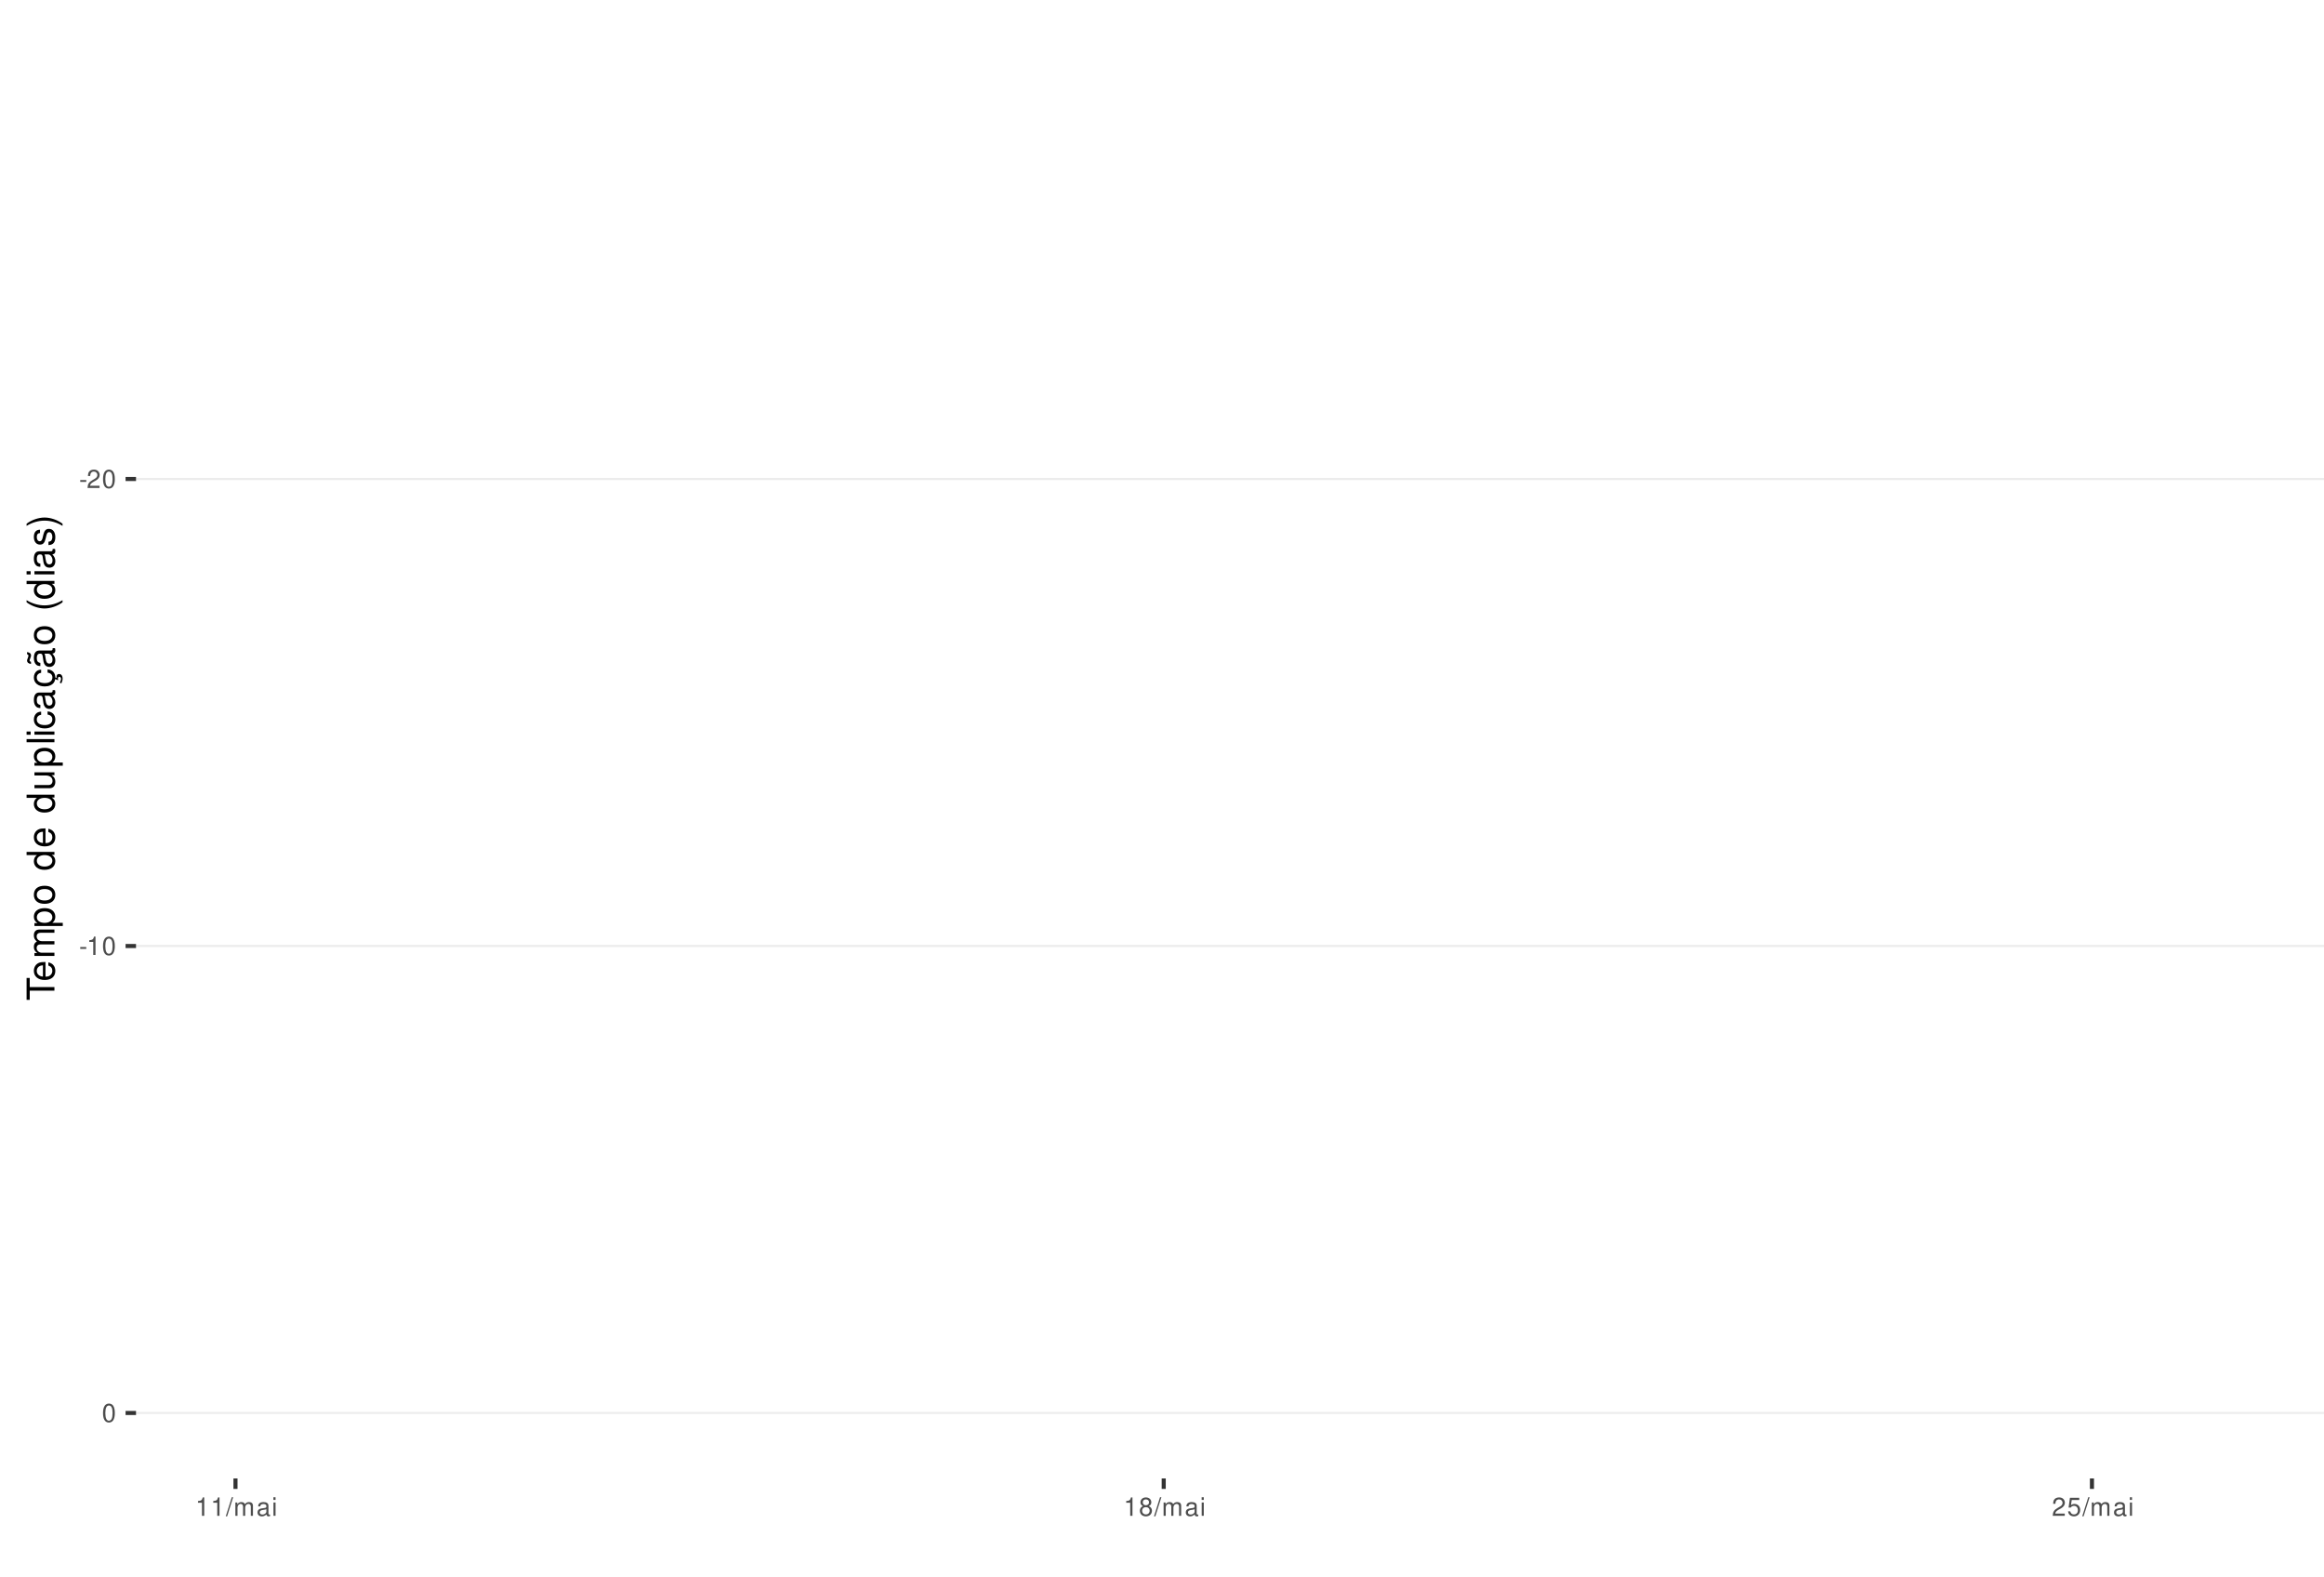
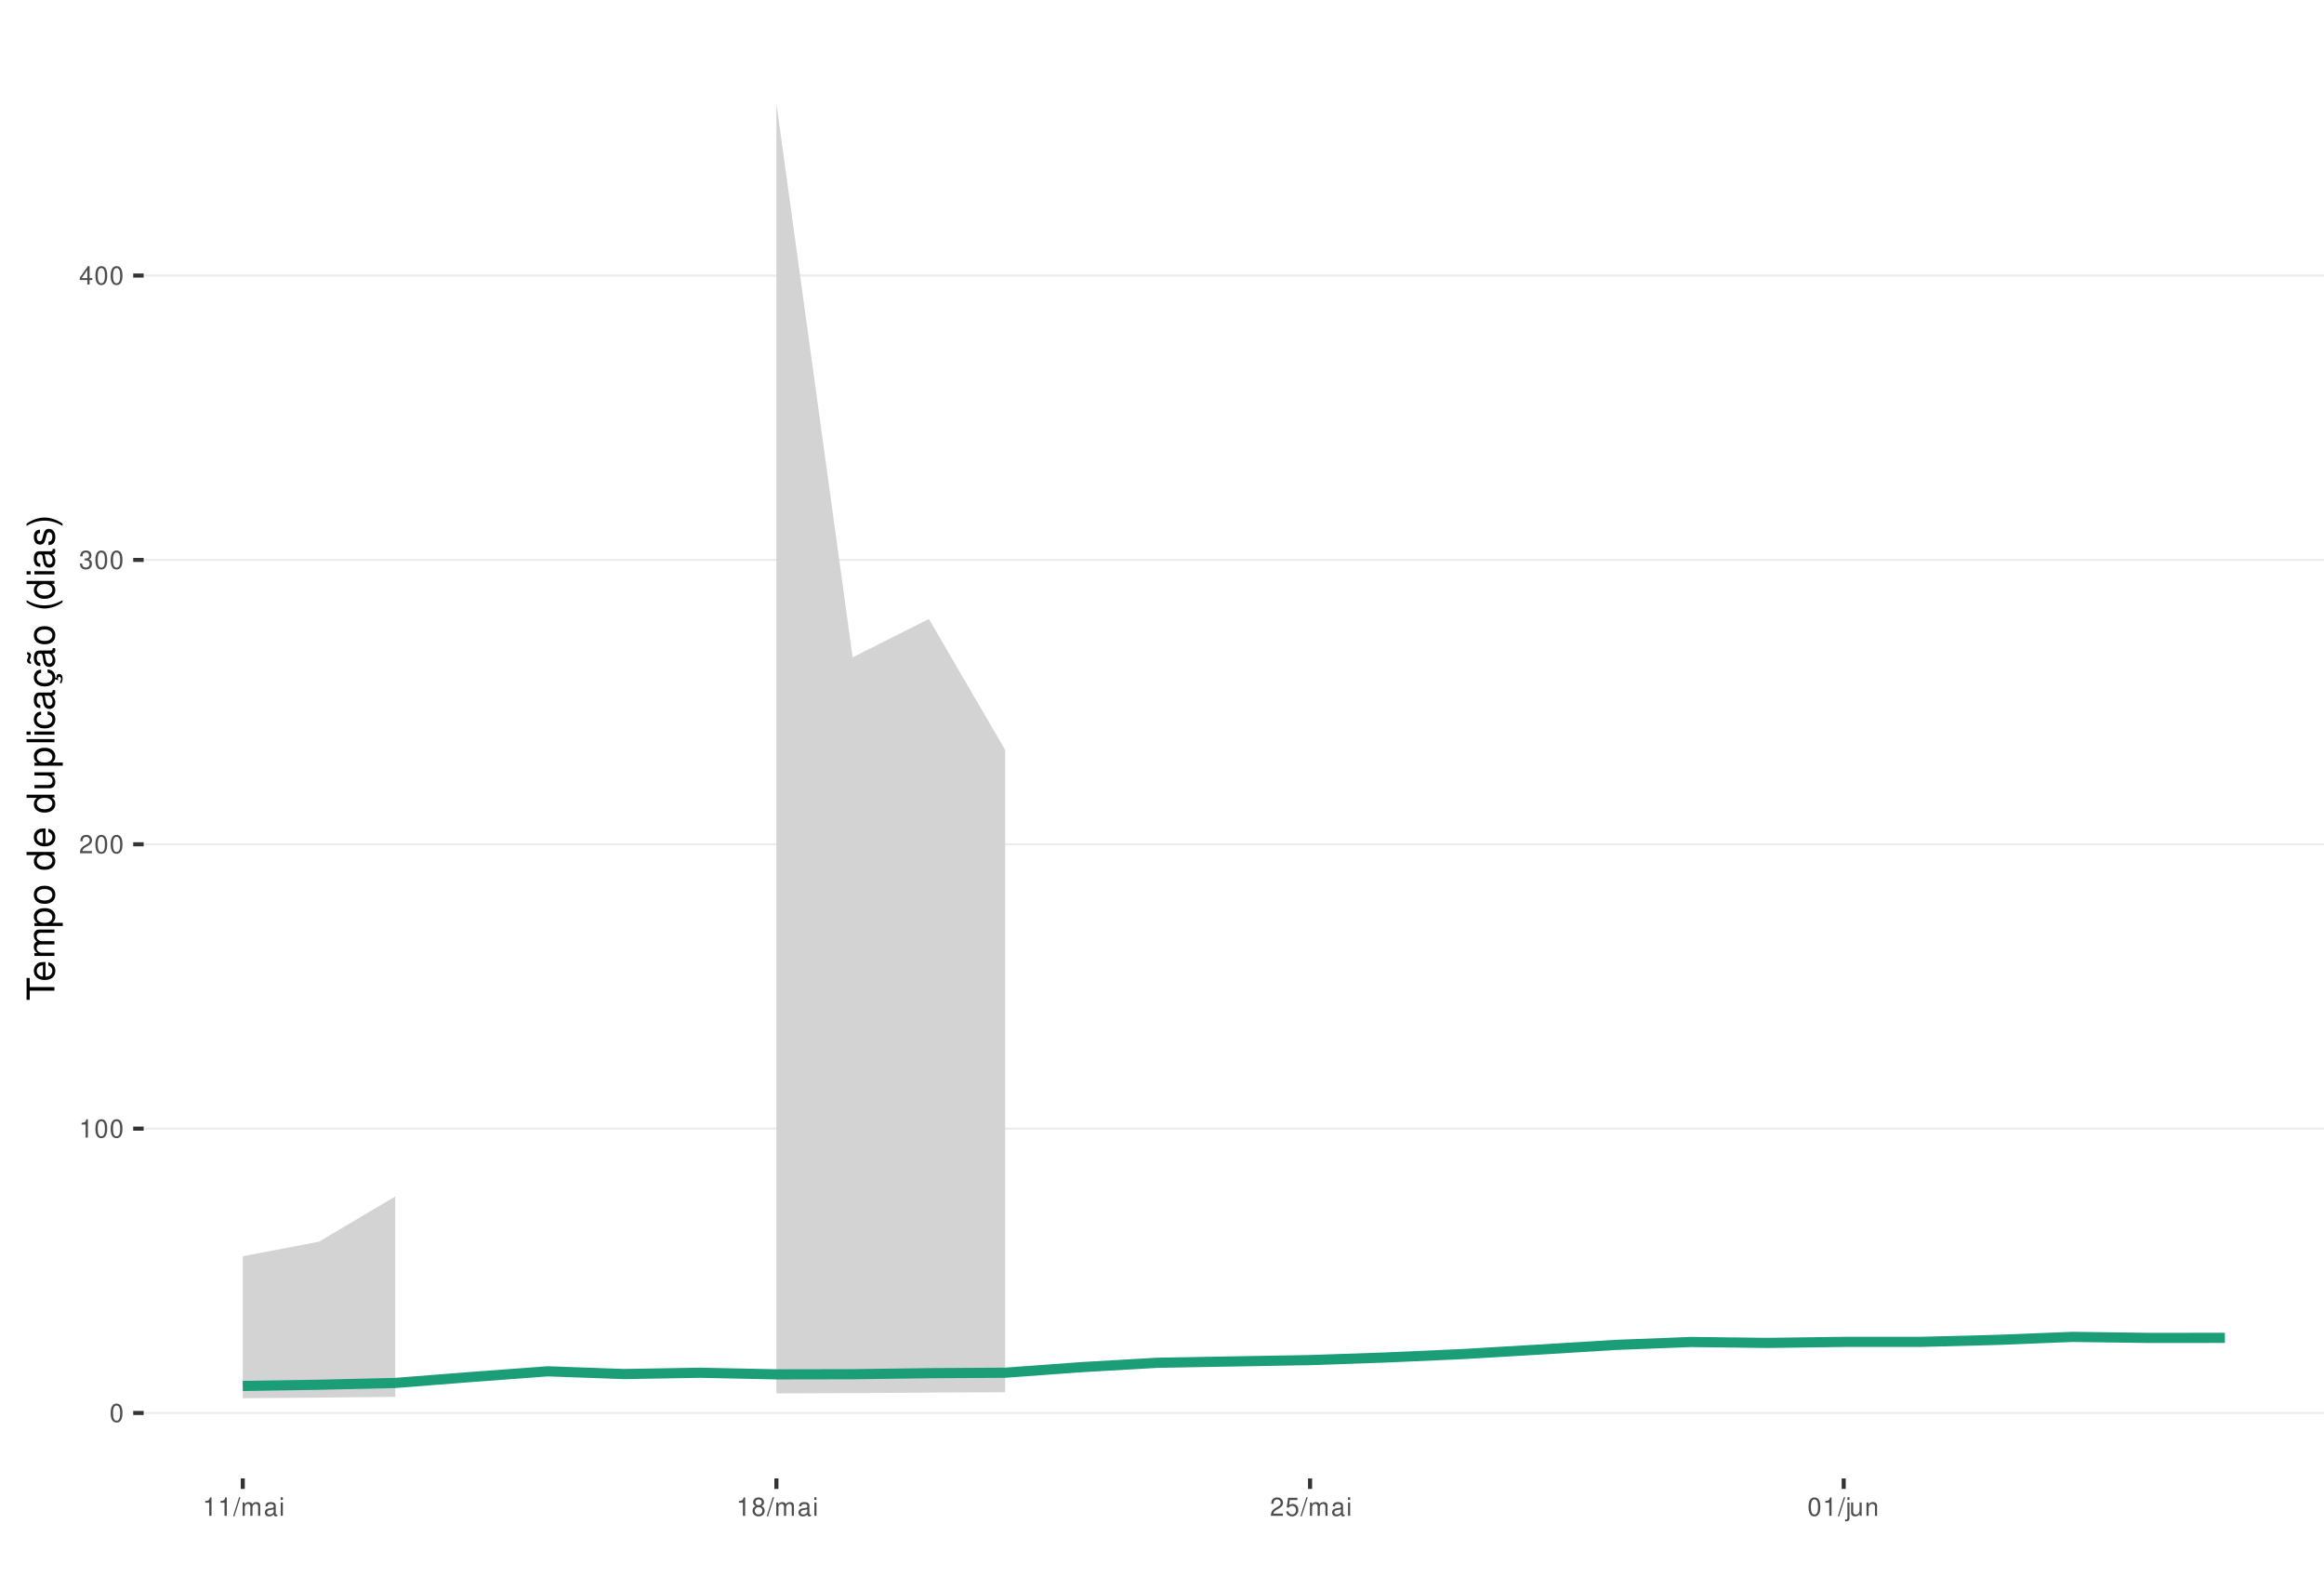
<svg xmlns="http://www.w3.org/2000/svg" xmlns:xlink="http://www.w3.org/1999/xlink" width="609pt" height="413pt" viewBox="0 0 609 413" version="1.1">
  <defs>
    <g>
      <symbol overflow="visible" id="glyph0-0">
        <path style="stroke:none;" d="" />
      </symbol>
      <symbol overflow="visible" id="glyph0-1">
-         <path style="stroke:none;" d="M 1.891 -2.078 L 0.312 -2.078 L 0.312 -1.594 L 1.891 -1.594 Z M 1.891 -2.078 " />
+         <path style="stroke:none;" d="M 1.828 -4.812 C 1.391 -4.812 0.984 -4.609 0.75 -4.281 C 0.438 -3.859 0.281 -3.219 0.281 -2.328 C 0.281 -0.703 0.812 0.156 1.828 0.156 C 2.828 0.156 3.375 -0.703 3.375 -2.297 C 3.375 -3.219 3.234 -3.844 2.922 -4.281 C 2.672 -4.625 2.281 -4.812 1.828 -4.812 Z M 1.828 -4.297 C 2.469 -4.297 2.781 -3.641 2.781 -2.344 C 2.781 -0.969 2.469 -0.328 1.812 -0.328 C 1.203 -0.328 0.891 -1 0.891 -2.328 C 0.891 -3.641 1.203 -4.297 1.828 -4.297 Z M 1.828 -4.297 " />
      </symbol>
      <symbol overflow="visible" id="glyph0-2">
+         <path style="stroke:none;" d="M 1.719 -3.422 L 1.719 0 L 2.312 0 L 2.312 -4.812 L 1.922 -4.812 C 1.719 -4.078 1.578 -3.969 0.672 -3.859 L 0.672 -3.422 Z M 1.719 -3.422 " />
+       </symbol>
+       <symbol overflow="visible" id="glyph0-3">
        <path style="stroke:none;" d="M 3.375 -0.578 L 0.891 -0.578 C 0.938 -0.984 1.156 -1.234 1.734 -1.578 L 2.406 -1.953 C 3.062 -2.328 3.406 -2.812 3.406 -3.406 C 3.406 -3.812 3.234 -4.188 2.969 -4.438 C 2.688 -4.688 2.344 -4.812 1.891 -4.812 C 1.297 -4.812 0.844 -4.594 0.578 -4.188 C 0.422 -3.938 0.344 -3.641 0.328 -3.141 L 0.922 -3.141 C 0.938 -3.469 0.984 -3.672 1.062 -3.828 C 1.219 -4.125 1.516 -4.297 1.875 -4.297 C 2.406 -4.297 2.797 -3.906 2.797 -3.391 C 2.797 -3.016 2.578 -2.672 2.156 -2.438 L 1.547 -2.078 C 0.562 -1.516 0.281 -1.062 0.219 0 L 3.375 0 Z M 3.375 -0.578 " />
      </symbol>
-       <symbol overflow="visible" id="glyph0-3">
-         <path style="stroke:none;" d="M 1.828 -4.812 C 1.391 -4.812 0.984 -4.609 0.75 -4.281 C 0.438 -3.859 0.281 -3.219 0.281 -2.328 C 0.281 -0.703 0.812 0.156 1.828 0.156 C 2.828 0.156 3.375 -0.703 3.375 -2.297 C 3.375 -3.219 3.234 -3.844 2.922 -4.281 C 2.672 -4.625 2.281 -4.812 1.828 -4.812 Z M 1.828 -4.297 C 2.469 -4.297 2.781 -3.641 2.781 -2.344 C 2.781 -0.969 2.469 -0.328 1.812 -0.328 C 1.203 -0.328 0.891 -1 0.891 -2.328 C 0.891 -3.641 1.203 -4.297 1.828 -4.297 Z M 1.828 -4.297 " />
-       </symbol>
      <symbol overflow="visible" id="glyph0-4">
-         <path style="stroke:none;" d="M 1.719 -3.422 L 1.719 0 L 2.312 0 L 2.312 -4.812 L 1.922 -4.812 C 1.719 -4.078 1.578 -3.969 0.672 -3.859 L 0.672 -3.422 Z M 1.719 -3.422 " />
+         <path style="stroke:none;" d="M 1.469 -2.219 L 1.797 -2.219 C 2.422 -2.219 2.766 -1.922 2.766 -1.344 C 2.766 -0.734 2.406 -0.359 1.797 -0.359 C 1.156 -0.359 0.844 -0.688 0.797 -1.391 L 0.219 -1.391 C 0.234 -1.016 0.312 -0.766 0.422 -0.547 C 0.672 -0.078 1.125 0.156 1.766 0.156 C 2.75 0.156 3.375 -0.438 3.375 -1.344 C 3.375 -1.953 3.141 -2.297 2.562 -2.484 C 3.016 -2.672 3.234 -3 3.234 -3.484 C 3.234 -4.312 2.688 -4.812 1.797 -4.812 C 0.844 -4.812 0.328 -4.281 0.312 -3.266 L 0.906 -3.266 C 0.906 -3.547 0.938 -3.719 1 -3.875 C 1.141 -4.141 1.438 -4.297 1.797 -4.297 C 2.312 -4.297 2.625 -3.984 2.625 -3.469 C 2.625 -3.125 2.516 -2.922 2.25 -2.812 C 2.094 -2.75 1.875 -2.719 1.469 -2.703 Z M 1.469 -2.219 " />
      </symbol>
      <symbol overflow="visible" id="glyph0-5">
+         <path style="stroke:none;" d="M 2.172 -1.172 L 2.172 0 L 2.766 0 L 2.766 -1.172 L 3.469 -1.172 L 3.469 -1.688 L 2.766 -1.688 L 2.766 -4.812 L 2.328 -4.812 L 0.188 -1.781 L 0.188 -1.172 Z M 2.172 -1.688 L 0.703 -1.688 L 2.172 -3.812 Z M 2.172 -1.688 " />
+       </symbol>
+       <symbol overflow="visible" id="glyph0-6">
        <path style="stroke:none;" d="M 1.531 -4.859 L -0.047 0.141 L 0.312 0.141 L 1.891 -4.859 Z M 1.531 -4.859 " />
      </symbol>
-       <symbol overflow="visible" id="glyph0-6">
+       <symbol overflow="visible" id="glyph0-7">
        <path style="stroke:none;" d="M 0.469 -3.484 L 0.469 0 L 1.031 0 L 1.031 -2.188 C 1.031 -2.703 1.391 -3.109 1.844 -3.109 C 2.25 -3.109 2.484 -2.844 2.484 -2.406 L 2.484 0 L 3.047 0 L 3.047 -2.188 C 3.047 -2.703 3.422 -3.109 3.875 -3.109 C 4.266 -3.109 4.516 -2.844 4.516 -2.406 L 4.516 0 L 5.078 0 L 5.078 -2.609 C 5.078 -3.234 4.719 -3.594 4.062 -3.594 C 3.594 -3.594 3.312 -3.453 2.984 -3.062 C 2.781 -3.422 2.5 -3.594 2.047 -3.594 C 1.578 -3.594 1.266 -3.422 0.984 -3 L 0.984 -3.484 Z M 0.469 -3.484 " />
      </symbol>
-       <symbol overflow="visible" id="glyph0-7">
+       <symbol overflow="visible" id="glyph0-8">
        <path style="stroke:none;" d="M 3.562 -0.328 C 3.5 -0.312 3.469 -0.312 3.438 -0.312 C 3.25 -0.312 3.141 -0.406 3.141 -0.578 L 3.141 -2.641 C 3.141 -3.25 2.688 -3.594 1.828 -3.594 C 1.312 -3.594 0.906 -3.438 0.672 -3.188 C 0.516 -3 0.453 -2.797 0.438 -2.453 L 0.984 -2.453 C 1.031 -2.875 1.297 -3.078 1.812 -3.078 C 2.312 -3.078 2.594 -2.891 2.594 -2.562 L 2.594 -2.406 C 2.578 -2.172 2.469 -2.078 2.016 -2.031 C 1.219 -1.922 1.109 -1.891 0.891 -1.812 C 0.484 -1.641 0.281 -1.328 0.281 -0.875 C 0.281 -0.25 0.719 0.156 1.422 0.156 C 1.859 0.156 2.219 0 2.609 -0.359 C 2.656 0 2.828 0.156 3.188 0.156 C 3.297 0.156 3.375 0.141 3.562 0.094 Z M 2.594 -1.094 C 2.594 -0.906 2.531 -0.797 2.375 -0.641 C 2.141 -0.438 1.875 -0.328 1.547 -0.328 C 1.109 -0.328 0.859 -0.547 0.859 -0.891 C 0.859 -1.266 1.094 -1.438 1.703 -1.531 C 2.297 -1.609 2.406 -1.641 2.594 -1.719 Z M 2.594 -1.094 " />
      </symbol>
-       <symbol overflow="visible" id="glyph0-8">
+       <symbol overflow="visible" id="glyph0-9">
        <path style="stroke:none;" d="M 1 -3.484 L 0.453 -3.484 L 0.453 0 L 1 0 Z M 1 -4.859 L 0.438 -4.859 L 0.438 -4.156 L 1 -4.156 Z M 1 -4.859 " />
      </symbol>
-       <symbol overflow="visible" id="glyph0-9">
+       <symbol overflow="visible" id="glyph0-10">
        <path style="stroke:none;" d="M 2.609 -2.531 C 3.094 -2.828 3.25 -3.078 3.25 -3.531 C 3.25 -4.281 2.672 -4.812 1.828 -4.812 C 1 -4.812 0.406 -4.281 0.406 -3.531 C 0.406 -3.078 0.562 -2.844 1.047 -2.531 C 0.516 -2.266 0.25 -1.875 0.25 -1.344 C 0.25 -0.453 0.891 0.156 1.828 0.156 C 2.766 0.156 3.422 -0.453 3.422 -1.344 C 3.422 -1.875 3.141 -2.266 2.609 -2.531 Z M 1.828 -4.297 C 2.328 -4.297 2.656 -4 2.656 -3.516 C 2.656 -3.062 2.328 -2.766 1.828 -2.766 C 1.328 -2.766 1.016 -3.062 1.016 -3.531 C 1.016 -4 1.328 -4.297 1.828 -4.297 Z M 1.828 -2.266 C 2.422 -2.266 2.812 -1.891 2.812 -1.328 C 2.812 -0.75 2.422 -0.359 1.812 -0.359 C 1.25 -0.359 0.844 -0.766 0.844 -1.312 C 0.844 -1.891 1.234 -2.266 1.828 -2.266 Z M 1.828 -2.266 " />
      </symbol>
-       <symbol overflow="visible" id="glyph0-10">
+       <symbol overflow="visible" id="glyph0-11">
        <path style="stroke:none;" d="M 3.172 -4.719 L 0.734 -4.719 L 0.375 -2.156 L 0.922 -2.156 C 1.188 -2.469 1.422 -2.594 1.797 -2.594 C 2.422 -2.594 2.812 -2.156 2.812 -1.453 C 2.812 -0.781 2.422 -0.359 1.781 -0.359 C 1.266 -0.359 0.953 -0.625 0.812 -1.156 L 0.234 -1.156 C 0.312 -0.766 0.375 -0.578 0.516 -0.406 C 0.781 -0.047 1.266 0.156 1.797 0.156 C 2.75 0.156 3.422 -0.547 3.422 -1.531 C 3.422 -2.469 2.797 -3.109 1.891 -3.109 C 1.562 -3.109 1.297 -3.016 1.016 -2.828 L 1.203 -4.141 L 3.172 -4.141 Z M 3.172 -4.719 " />
+       </symbol>
+       <symbol overflow="visible" id="glyph0-12">
+         <path style="stroke:none;" d="M 0.469 -3.484 L 0.469 0.5 C 0.469 0.859 0.359 0.969 0.016 0.969 C -0.031 0.969 -0.047 0.969 -0.125 0.953 L -0.125 1.438 C -0.047 1.438 -0.016 1.453 0.062 1.453 C 0.688 1.453 1.016 1.203 1.016 0.719 L 1.016 -3.484 Z M 1.016 -4.859 L 0.469 -4.859 L 0.469 -4.156 L 1.016 -4.156 Z M 1.016 -4.859 " />
+       </symbol>
+       <symbol overflow="visible" id="glyph0-13">
+         <path style="stroke:none;" d="M 3.203 0 L 3.203 -3.484 L 2.656 -3.484 L 2.656 -1.516 C 2.656 -0.797 2.281 -0.328 1.703 -0.328 C 1.266 -0.328 0.984 -0.594 0.984 -1.016 L 0.984 -3.484 L 0.438 -3.484 L 0.438 -0.797 C 0.438 -0.219 0.859 0.156 1.547 0.156 C 2.062 0.156 2.391 -0.031 2.703 -0.484 L 2.703 0 Z M 3.203 0 " />
+       </symbol>
+       <symbol overflow="visible" id="glyph0-14">
+         <path style="stroke:none;" d="M 0.469 -3.484 L 0.469 0 L 1.031 0 L 1.031 -1.922 C 1.031 -2.641 1.391 -3.109 1.969 -3.109 C 2.406 -3.109 2.688 -2.828 2.688 -2.422 L 2.688 0 L 3.234 0 L 3.234 -2.641 C 3.234 -3.219 2.812 -3.594 2.141 -3.594 C 1.625 -3.594 1.281 -3.391 0.984 -2.906 L 0.984 -3.484 Z M 0.469 -3.484 " />
      </symbol>
      <symbol overflow="visible" id="glyph1-0">
        <path style="stroke:none;" d="" />
      </symbol>
      <symbol overflow="visible" id="glyph1-1">
        <path style="stroke:none;" d="M -6.469 -3.547 L -6.469 -5.938 L -7.297 -5.938 L -7.297 -0.203 L -6.469 -0.203 L -6.469 -2.609 L 0 -2.609 L 0 -3.547 Z M -6.469 -3.547 " />
      </symbol>
      <symbol overflow="visible" id="glyph1-2">
        <path style="stroke:none;" d="M -2.344 -5.125 C -3.141 -5.125 -3.625 -5.062 -4.016 -4.922 C -4.875 -4.578 -5.391 -3.781 -5.391 -2.797 C -5.391 -1.344 -4.281 -0.406 -2.547 -0.406 C -0.812 -0.406 0.234 -1.297 0.234 -2.781 C 0.234 -3.984 -0.453 -4.812 -1.594 -5.016 L -1.594 -4.188 C -0.906 -3.953 -0.547 -3.484 -0.547 -2.812 C -0.547 -2.281 -0.781 -1.828 -1.219 -1.547 C -1.516 -1.344 -1.812 -1.281 -2.344 -1.266 Z M -3.016 -1.297 C -3.984 -1.359 -4.625 -1.953 -4.625 -2.797 C -4.625 -3.641 -3.953 -4.234 -3.016 -4.234 Z M -3.016 -1.297 " />
      </symbol>
      <symbol overflow="visible" id="glyph1-3">
        <path style="stroke:none;" d="M -5.234 -0.703 L 0 -0.703 L 0 -1.547 L -3.297 -1.547 C -4.047 -1.547 -4.656 -2.094 -4.656 -2.766 C -4.656 -3.391 -4.281 -3.734 -3.609 -3.734 L 0 -3.734 L 0 -4.578 L -3.297 -4.578 C -4.047 -4.578 -4.656 -5.125 -4.656 -5.812 C -4.656 -6.422 -4.266 -6.781 -3.609 -6.781 L 0 -6.781 L 0 -7.625 L -3.938 -7.625 C -4.875 -7.625 -5.391 -7.078 -5.391 -6.094 C -5.391 -5.406 -5.188 -4.984 -4.594 -4.484 C -5.156 -4.188 -5.391 -3.766 -5.391 -3.078 C -5.391 -2.375 -5.125 -1.906 -4.5 -1.469 L -5.234 -1.469 Z M -5.234 -0.703 " />
      </symbol>
      <symbol overflow="visible" id="glyph1-4">
        <path style="stroke:none;" d="M 2.188 -0.547 L 2.188 -1.375 L -0.547 -1.375 C -0.016 -1.812 0.234 -2.312 0.234 -2.984 C 0.234 -4.344 -0.859 -5.234 -2.531 -5.234 C -4.297 -5.234 -5.391 -4.375 -5.391 -2.984 C -5.391 -2.266 -5.062 -1.703 -4.453 -1.312 L -5.234 -1.312 L -5.234 -0.547 Z M -4.609 -2.844 C -4.609 -3.766 -3.797 -4.359 -2.547 -4.359 C -1.359 -4.359 -0.547 -3.75 -0.547 -2.844 C -0.547 -1.953 -1.344 -1.375 -2.578 -1.375 C -3.812 -1.375 -4.609 -1.953 -4.609 -2.844 Z M -4.609 -2.844 " />
      </symbol>
      <symbol overflow="visible" id="glyph1-5">
        <path style="stroke:none;" d="M -5.391 -2.719 C -5.391 -1.234 -4.344 -0.359 -2.578 -0.359 C -0.812 -0.359 0.234 -1.234 0.234 -2.734 C 0.234 -4.203 -0.812 -5.094 -2.547 -5.094 C -4.359 -5.094 -5.391 -4.234 -5.391 -2.719 Z M -4.625 -2.734 C -4.625 -3.672 -3.844 -4.234 -2.547 -4.234 C -1.312 -4.234 -0.547 -3.656 -0.547 -2.734 C -0.547 -1.797 -1.312 -1.234 -2.578 -1.234 C -3.844 -1.234 -4.625 -1.797 -4.625 -2.734 Z M -4.625 -2.734 " />
      </symbol>
      <symbol overflow="visible" id="glyph1-6">
        <path style="stroke:none;" d="" />
      </symbol>
      <symbol overflow="visible" id="glyph1-7">
        <path style="stroke:none;" d="M -7.297 -4.953 L -7.297 -4.125 L -4.578 -4.125 C -5.109 -3.766 -5.391 -3.203 -5.391 -2.516 C -5.391 -1.156 -4.297 -0.266 -2.625 -0.266 C -0.859 -0.266 0.234 -1.125 0.234 -2.547 C 0.234 -3.266 -0.047 -3.766 -0.688 -4.203 L 0 -4.203 L 0 -4.953 Z M -4.609 -2.656 C -4.609 -3.547 -3.812 -4.125 -2.562 -4.125 C -1.344 -4.125 -0.547 -3.547 -0.547 -2.656 C -0.547 -1.734 -1.359 -1.125 -2.578 -1.125 C -3.797 -1.125 -4.609 -1.734 -4.609 -2.656 Z M -4.609 -2.656 " />
      </symbol>
      <symbol overflow="visible" id="glyph1-8">
        <path style="stroke:none;" d="M 0 -4.812 L -5.234 -4.812 L -5.234 -3.984 L -2.266 -3.984 C -1.203 -3.984 -0.5 -3.438 -0.5 -2.562 C -0.5 -1.906 -0.906 -1.484 -1.531 -1.484 L -5.234 -1.484 L -5.234 -0.656 L -1.203 -0.656 C -0.328 -0.656 0.234 -1.297 0.234 -2.312 C 0.234 -3.094 -0.047 -3.578 -0.734 -4.062 L 0 -4.062 Z M 0 -4.812 " />
      </symbol>
      <symbol overflow="visible" id="glyph1-9">
        <path style="stroke:none;" d="M -7.297 -1.516 L -7.297 -0.688 L 0 -0.688 L 0 -1.516 Z M -7.297 -1.516 " />
      </symbol>
      <symbol overflow="visible" id="glyph1-10">
        <path style="stroke:none;" d="M -5.234 -1.5 L -5.234 -0.672 L 0 -0.672 L 0 -1.5 Z M -7.297 -1.5 L -7.297 -0.656 L -6.234 -0.656 L -6.234 -1.5 Z M -7.297 -1.5 " />
      </symbol>
      <symbol overflow="visible" id="glyph1-11">
        <path style="stroke:none;" d="M -3.484 -4.703 C -3.984 -4.672 -4.312 -4.562 -4.609 -4.359 C -5.094 -4 -5.391 -3.375 -5.391 -2.641 C -5.391 -1.219 -4.266 -0.312 -2.531 -0.312 C -0.844 -0.312 0.234 -1.203 0.234 -2.625 C 0.234 -3.875 -0.516 -4.672 -1.797 -4.766 L -1.797 -3.938 C -0.953 -3.797 -0.547 -3.359 -0.547 -2.656 C -0.547 -1.734 -1.297 -1.188 -2.531 -1.188 C -3.844 -1.188 -4.625 -1.719 -4.625 -2.625 C -4.625 -3.328 -4.203 -3.766 -3.484 -3.875 Z M -3.484 -4.703 " />
      </symbol>
      <symbol overflow="visible" id="glyph1-12">
        <path style="stroke:none;" d="M -0.484 -5.344 C -0.469 -5.266 -0.469 -5.219 -0.469 -5.172 C -0.469 -4.875 -0.625 -4.719 -0.875 -4.719 L -3.953 -4.719 C -4.891 -4.719 -5.391 -4.047 -5.391 -2.75 C -5.391 -1.984 -5.172 -1.375 -4.781 -1.016 C -4.516 -0.766 -4.203 -0.672 -3.688 -0.656 L -3.688 -1.484 C -4.328 -1.562 -4.625 -1.938 -4.625 -2.719 C -4.625 -3.484 -4.344 -3.891 -3.844 -3.891 L -3.625 -3.891 C -3.266 -3.875 -3.125 -3.703 -3.047 -3.016 C -2.891 -1.844 -2.844 -1.656 -2.719 -1.344 C -2.453 -0.734 -2 -0.422 -1.312 -0.422 C -0.375 -0.422 0.234 -1.078 0.234 -2.141 C 0.234 -2.797 0 -3.328 -0.547 -3.922 C 0 -3.984 0.234 -4.234 0.234 -4.781 C 0.234 -4.953 0.203 -5.062 0.141 -5.344 Z M -1.656 -3.891 C -1.375 -3.891 -1.203 -3.812 -0.969 -3.562 C -0.656 -3.219 -0.5 -2.812 -0.5 -2.312 C -0.5 -1.672 -0.812 -1.297 -1.344 -1.297 C -1.891 -1.297 -2.172 -1.656 -2.297 -2.547 C -2.422 -3.438 -2.453 -3.609 -2.594 -3.891 Z M -1.656 -3.891 " />
      </symbol>
      <symbol overflow="visible" id="glyph1-13">
        <path style="stroke:none;" d="M 0.234 -2.641 C 0.234 -3.875 -0.547 -4.703 -1.797 -4.766 L -1.797 -3.938 C -0.953 -3.797 -0.531 -3.359 -0.531 -2.656 C -0.531 -1.734 -1.281 -1.188 -2.516 -1.188 C -3.844 -1.188 -4.625 -1.719 -4.625 -2.625 C -4.625 -3.328 -4.203 -3.766 -3.484 -3.875 L -3.484 -4.703 C -3.984 -4.672 -4.312 -4.562 -4.609 -4.359 C -5.094 -4 -5.391 -3.375 -5.391 -2.641 C -5.391 -1.219 -4.266 -0.312 -2.531 -0.312 C -1.469 -0.312 -0.625 -0.672 -0.156 -1.312 C 0.047 -1.594 0.125 -1.812 0.203 -2.25 L 0.922 -1.938 L 0.984 -2.062 C 0.938 -2.188 0.906 -2.25 0.906 -2.375 C 0.906 -2.656 1.047 -2.828 1.281 -2.828 C 1.547 -2.828 1.734 -2.594 1.734 -2.297 C 1.734 -2.031 1.672 -1.844 1.438 -1.406 L 1.406 -1.312 L 1.812 -1.094 C 2.078 -1.75 2.141 -1.953 2.141 -2.344 C 2.141 -3.109 1.781 -3.578 1.203 -3.578 C 0.781 -3.578 0.547 -3.297 0.547 -2.797 C 0.547 -2.703 0.547 -2.641 0.562 -2.516 Z M 0.234 -2.641 " />
      </symbol>
      <symbol overflow="visible" id="glyph1-14">
        <path style="stroke:none;" d="M -0.484 -5.344 C -0.469 -5.266 -0.469 -5.219 -0.469 -5.172 C -0.469 -4.875 -0.625 -4.719 -0.875 -4.719 L -3.953 -4.719 C -4.891 -4.719 -5.391 -4.047 -5.391 -2.75 C -5.391 -1.984 -5.172 -1.375 -4.781 -1.016 C -4.516 -0.766 -4.203 -0.672 -3.688 -0.656 L -3.688 -1.484 C -4.328 -1.562 -4.625 -1.938 -4.625 -2.719 C -4.625 -3.484 -4.344 -3.891 -3.844 -3.891 L -3.625 -3.891 C -3.266 -3.875 -3.125 -3.703 -3.047 -3.016 C -2.891 -1.844 -2.844 -1.656 -2.719 -1.344 C -2.453 -0.734 -2 -0.422 -1.312 -0.422 C -0.375 -0.422 0.234 -1.078 0.234 -2.141 C 0.234 -2.797 0 -3.328 -0.547 -3.922 C 0 -3.984 0.234 -4.234 0.234 -4.781 C 0.234 -4.953 0.203 -5.062 0.141 -5.344 Z M -1.656 -3.891 C -1.375 -3.891 -1.203 -3.812 -0.969 -3.562 C -0.656 -3.219 -0.5 -2.812 -0.5 -2.312 C -0.5 -1.672 -0.812 -1.297 -1.344 -1.297 C -1.891 -1.297 -2.172 -1.656 -2.297 -2.547 C -2.422 -3.438 -2.453 -3.609 -2.594 -3.891 Z M -7.172 -3.75 C -6.922 -3.672 -6.812 -3.547 -6.812 -3.375 C -6.812 -3.25 -6.875 -2.984 -6.984 -2.734 C -7.156 -2.312 -7.172 -2.25 -7.172 -2.047 C -7.172 -1.594 -6.797 -1.297 -6.141 -1.188 L -6.141 -1.766 C -6.375 -1.812 -6.5 -1.938 -6.5 -2.094 C -6.5 -2.203 -6.469 -2.344 -6.375 -2.578 C -6.156 -3.156 -6.125 -3.234 -6.125 -3.438 C -6.125 -3.922 -6.484 -4.219 -7.172 -4.312 Z M -7.172 -3.75 " />
      </symbol>
      <symbol overflow="visible" id="glyph1-15">
        <path style="stroke:none;" d="M -7.297 -2.359 C -5.984 -1.359 -4.156 -0.734 -2.594 -0.734 C -1.016 -0.734 0.812 -1.359 2.125 -2.359 L 2.125 -2.906 C 0.688 -2.031 -0.984 -1.547 -2.594 -1.547 C -4.188 -1.547 -5.875 -2.031 -7.297 -2.906 Z M -7.297 -2.359 " />
      </symbol>
      <symbol overflow="visible" id="glyph1-16">
        <path style="stroke:none;" d="M -3.781 -4.375 C -4.812 -4.375 -5.391 -3.688 -5.391 -2.484 C -5.391 -1.266 -4.766 -0.469 -3.797 -0.469 C -2.969 -0.469 -2.578 -0.891 -2.281 -2.125 L -2.094 -2.906 C -1.953 -3.484 -1.734 -3.719 -1.375 -3.719 C -0.875 -3.719 -0.547 -3.234 -0.547 -2.5 C -0.547 -2.047 -0.672 -1.672 -0.891 -1.453 C -1.047 -1.328 -1.188 -1.266 -1.562 -1.219 L -1.562 -0.344 C -0.344 -0.375 0.234 -1.062 0.234 -2.438 C 0.234 -3.75 -0.422 -4.594 -1.438 -4.594 C -2.203 -4.594 -2.641 -4.156 -2.891 -3.109 L -3.078 -2.312 C -3.234 -1.625 -3.453 -1.344 -3.828 -1.344 C -4.312 -1.344 -4.625 -1.766 -4.625 -2.453 C -4.625 -3.125 -4.328 -3.484 -3.781 -3.5 Z M -3.781 -4.375 " />
      </symbol>
      <symbol overflow="visible" id="glyph1-17">
        <path style="stroke:none;" d="M 2.125 -0.938 C 0.812 -1.938 -1.016 -2.562 -2.578 -2.562 C -4.156 -2.562 -5.984 -1.938 -7.297 -0.938 L -7.297 -0.375 C -5.859 -1.266 -4.188 -1.75 -2.578 -1.75 C -0.984 -1.75 0.703 -1.266 2.125 -0.375 Z M 2.125 -0.938 " />
      </symbol>
    </g>
    <clipPath id="clip1">
-       <path d="M 35.645 9.961 L 609 9.961 L 609 387.328 L 35.645 387.328 Z M 35.645 9.961 " />
+       <path d="M 37.645 9.961 L 609 9.961 L 609 387.328 L 37.645 387.328 Z M 37.645 9.961 " />
    </clipPath>
    <clipPath id="clip2">
-       <path d="M 35.645 125 L 609 125 L 609 126 L 35.645 126 Z M 35.645 125 " />
+       <path d="M 37.645 369 L 609 369 L 609 371 L 37.645 371 Z M 37.645 369 " />
    </clipPath>
    <clipPath id="clip3">
-       <path d="M 35.645 247 L 609 247 L 609 249 L 35.645 249 Z M 35.645 247 " />
+       <path d="M 37.645 295 L 609 295 L 609 296 L 37.645 296 Z M 37.645 295 " />
    </clipPath>
    <clipPath id="clip4">
-       <path d="M 35.645 369 L 609 369 L 609 371 L 35.645 371 Z M 35.645 369 " />
+       <path d="M 37.645 220 L 609 220 L 609 222 L 37.645 222 Z M 37.645 220 " />
+     </clipPath>
+     <clipPath id="clip5">
+       <path d="M 37.645 146 L 609 146 L 609 147 L 37.645 147 Z M 37.645 146 " />
+     </clipPath>
+     <clipPath id="clip6">
+       <path d="M 37.645 71 L 609 71 L 609 73 L 37.645 73 Z M 37.645 71 " />
    </clipPath>
  </defs>
  <g id="surface183">
    <rect x="0" y="0" width="609" height="413" style="fill:rgb(100%,100%,100%);fill-opacity:1;stroke:none;" />
    <rect x="0" y="0" width="609" height="413" style="fill:rgb(100%,100%,100%);fill-opacity:1;stroke:none;" />
    <path style="fill:none;stroke-width:1.067;stroke-linecap:round;stroke-linejoin:round;stroke:rgb(100%,100%,100%);stroke-opacity:1;stroke-miterlimit:10;" d="M 0 413 L 609 413 L 609 0 L 0 0 Z M 0 413 " />
    <g clip-path="url(#clip1)" clip-rule="nonzero">
-       <path style=" stroke:none;fill-rule:nonzero;fill:rgb(100%,100%,100%);fill-opacity:1;" d="M 35.645 387.328 L 609 387.328 L 609 9.961 L 35.645 9.961 Z M 35.645 387.328 " />
+       <path style=" stroke:none;fill-rule:nonzero;fill:rgb(100%,100%,100%);fill-opacity:1;" d="M 37.645 387.328 L 609 387.328 L 609 9.961 L 37.645 9.961 Z M 37.645 387.328 " />
    </g>
    <g clip-path="url(#clip2)" clip-rule="nonzero">
-       <path style="fill:none;stroke-width:0.533;stroke-linecap:butt;stroke-linejoin:round;stroke:rgb(92.157%,92.157%,92.157%);stroke-opacity:1;stroke-miterlimit:10;" d="M 35.645 125.492 L 609 125.492 " />
+       <path style="fill:none;stroke-width:0.533;stroke-linecap:butt;stroke-linejoin:round;stroke:rgb(92.157%,92.157%,92.157%);stroke-opacity:1;stroke-miterlimit:10;" d="M 37.645 370.176 L 609 370.176 " />
    </g>
    <g clip-path="url(#clip3)" clip-rule="nonzero">
-       <path style="fill:none;stroke-width:0.533;stroke-linecap:butt;stroke-linejoin:round;stroke:rgb(92.157%,92.157%,92.157%);stroke-opacity:1;stroke-miterlimit:10;" d="M 35.645 247.836 L 609 247.836 " />
+       <path style="fill:none;stroke-width:0.533;stroke-linecap:butt;stroke-linejoin:round;stroke:rgb(92.157%,92.157%,92.157%);stroke-opacity:1;stroke-miterlimit:10;" d="M 37.645 295.68 L 609 295.68 " />
    </g>
    <g clip-path="url(#clip4)" clip-rule="nonzero">
-       <path style="fill:none;stroke-width:0.533;stroke-linecap:butt;stroke-linejoin:round;stroke:rgb(92.157%,92.157%,92.157%);stroke-opacity:1;stroke-miterlimit:10;" d="M 35.645 370.176 L 609 370.176 " />
-     </g>
-     <g style="fill:rgb(30.196%,30.196%,30.196%);fill-opacity:1;">
-       <use xlink:href="#glyph0-1" x="20.715" y="127.84" />
-       <use xlink:href="#glyph0-2" x="22.715" y="127.84" />
-       <use xlink:href="#glyph0-3" x="26.715" y="127.84" />
-     </g>
-     <g style="fill:rgb(30.196%,30.196%,30.196%);fill-opacity:1;">
-       <use xlink:href="#glyph0-1" x="20.715" y="250.184" />
-       <use xlink:href="#glyph0-4" x="22.715" y="250.184" />
-       <use xlink:href="#glyph0-3" x="26.715" y="250.184" />
-     </g>
-     <g style="fill:rgb(30.196%,30.196%,30.196%);fill-opacity:1;">
-       <use xlink:href="#glyph0-3" x="26.715" y="372.523" />
-     </g>
-     <path style="fill:none;stroke-width:1.067;stroke-linecap:butt;stroke-linejoin:round;stroke:rgb(20%,20%,20%);stroke-opacity:1;stroke-miterlimit:10;" d="M 32.906 125.492 L 35.645 125.492 " />
-     <path style="fill:none;stroke-width:1.067;stroke-linecap:butt;stroke-linejoin:round;stroke:rgb(20%,20%,20%);stroke-opacity:1;stroke-miterlimit:10;" d="M 32.906 247.836 L 35.645 247.836 " />
-     <path style="fill:none;stroke-width:1.067;stroke-linecap:butt;stroke-linejoin:round;stroke:rgb(20%,20%,20%);stroke-opacity:1;stroke-miterlimit:10;" d="M 32.906 370.176 L 35.645 370.176 " />
-     <path style="fill:none;stroke-width:1.067;stroke-linecap:butt;stroke-linejoin:round;stroke:rgb(20%,20%,20%);stroke-opacity:1;stroke-miterlimit:10;" d="M 61.707 390.07 L 61.707 387.328 " />
-     <path style="fill:none;stroke-width:1.067;stroke-linecap:butt;stroke-linejoin:round;stroke:rgb(20%,20%,20%);stroke-opacity:1;stroke-miterlimit:10;" d="M 304.949 390.07 L 304.949 387.328 " />
-     <path style="fill:none;stroke-width:1.067;stroke-linecap:butt;stroke-linejoin:round;stroke:rgb(20%,20%,20%);stroke-opacity:1;stroke-miterlimit:10;" d="M 548.191 390.07 L 548.191 387.328 " />
-     <g style="fill:rgb(30.196%,30.196%,30.196%);fill-opacity:1;">
-       <use xlink:href="#glyph0-4" x="51.207" y="397.109" />
-       <use xlink:href="#glyph0-4" x="55.207" y="397.109" />
-       <use xlink:href="#glyph0-5" x="59.207" y="397.109" />
-       <use xlink:href="#glyph0-6" x="61.207" y="397.109" />
-       <use xlink:href="#glyph0-7" x="67.207" y="397.109" />
-       <use xlink:href="#glyph0-8" x="71.207" y="397.109" />
-     </g>
-     <g style="fill:rgb(30.196%,30.196%,30.196%);fill-opacity:1;">
-       <use xlink:href="#glyph0-4" x="294.449" y="397.109" />
-       <use xlink:href="#glyph0-9" x="298.449" y="397.109" />
-       <use xlink:href="#glyph0-5" x="302.449" y="397.109" />
-       <use xlink:href="#glyph0-6" x="304.449" y="397.109" />
-       <use xlink:href="#glyph0-7" x="310.449" y="397.109" />
-       <use xlink:href="#glyph0-8" x="314.449" y="397.109" />
-     </g>
-     <g style="fill:rgb(30.196%,30.196%,30.196%);fill-opacity:1;">
-       <use xlink:href="#glyph0-2" x="537.691" y="397.109" />
-       <use xlink:href="#glyph0-10" x="541.691" y="397.109" />
-       <use xlink:href="#glyph0-5" x="545.691" y="397.109" />
-       <use xlink:href="#glyph0-6" x="547.691" y="397.109" />
-       <use xlink:href="#glyph0-7" x="553.691" y="397.109" />
-       <use xlink:href="#glyph0-8" x="557.691" y="397.109" />
+       <path style="fill:none;stroke-width:0.533;stroke-linecap:butt;stroke-linejoin:round;stroke:rgb(92.157%,92.157%,92.157%);stroke-opacity:1;stroke-miterlimit:10;" d="M 37.645 221.184 L 609 221.184 " />
+     </g>
+     <g clip-path="url(#clip5)" clip-rule="nonzero">
+       <path style="fill:none;stroke-width:0.533;stroke-linecap:butt;stroke-linejoin:round;stroke:rgb(92.157%,92.157%,92.157%);stroke-opacity:1;stroke-miterlimit:10;" d="M 37.645 146.688 L 609 146.688 " />
+     </g>
+     <g clip-path="url(#clip6)" clip-rule="nonzero">
+       <path style="fill:none;stroke-width:0.533;stroke-linecap:butt;stroke-linejoin:round;stroke:rgb(92.157%,92.157%,92.157%);stroke-opacity:1;stroke-miterlimit:10;" d="M 37.645 72.188 L 609 72.188 " />
+     </g>
+     <path style=" stroke:none;fill-rule:nonzero;fill:rgb(82.745%,82.745%,82.745%);fill-opacity:1;" d="M 63.617 329.105 L 83.594 325.297 L 103.57 313.449 L 103.57 365.953 L 83.594 366.152 L 63.617 366.309 Z M 63.617 329.105 " />
+     <path style=" stroke:none;fill-rule:nonzero;fill:rgb(82.745%,82.745%,82.745%);fill-opacity:1;" d="M 203.457 27.117 L 223.434 172.207 L 243.414 162.168 L 263.391 196.449 L 263.391 364.742 L 243.414 364.836 L 223.434 364.969 L 203.457 365.043 Z M 203.457 27.117 " />
+     <path style="fill:none;stroke-width:2.667;stroke-linecap:butt;stroke-linejoin:round;stroke:rgb(10.588%,61.961%,46.667%);stroke-opacity:1;stroke-miterlimit:10;" d="M 63.617 363.098 L 83.594 362.777 L 103.57 362.309 L 123.547 360.746 L 143.527 359.262 L 163.504 359.973 L 183.48 359.633 L 203.457 360.055 L 223.434 360.02 L 243.414 359.75 L 263.391 359.629 L 283.367 358.172 L 303.344 357.023 L 323.324 356.668 L 343.301 356.32 L 363.277 355.633 L 383.254 354.746 L 403.23 353.574 L 423.211 352.348 L 443.188 351.578 L 463.164 351.82 L 483.141 351.551 L 503.121 351.551 L 523.098 351.035 L 543.074 350.242 L 563.051 350.508 L 583.031 350.496 " />
+     <g style="fill:rgb(30.196%,30.196%,30.196%);fill-opacity:1;">
+       <use xlink:href="#glyph0-1" x="28.715" y="372.523" />
+     </g>
+     <g style="fill:rgb(30.196%,30.196%,30.196%);fill-opacity:1;">
+       <use xlink:href="#glyph0-2" x="20.715" y="298.027" />
+       <use xlink:href="#glyph0-1" x="24.715" y="298.027" />
+       <use xlink:href="#glyph0-1" x="28.715" y="298.027" />
+     </g>
+     <g style="fill:rgb(30.196%,30.196%,30.196%);fill-opacity:1;">
+       <use xlink:href="#glyph0-3" x="20.715" y="223.531" />
+       <use xlink:href="#glyph0-1" x="24.715" y="223.531" />
+       <use xlink:href="#glyph0-1" x="28.715" y="223.531" />
+     </g>
+     <g style="fill:rgb(30.196%,30.196%,30.196%);fill-opacity:1;">
+       <use xlink:href="#glyph0-4" x="20.715" y="149.035" />
+       <use xlink:href="#glyph0-1" x="24.715" y="149.035" />
+       <use xlink:href="#glyph0-1" x="28.715" y="149.035" />
+     </g>
+     <g style="fill:rgb(30.196%,30.196%,30.196%);fill-opacity:1;">
+       <use xlink:href="#glyph0-5" x="20.715" y="74.535" />
+       <use xlink:href="#glyph0-1" x="24.715" y="74.535" />
+       <use xlink:href="#glyph0-1" x="28.715" y="74.535" />
+     </g>
+     <path style="fill:none;stroke-width:1.067;stroke-linecap:butt;stroke-linejoin:round;stroke:rgb(20%,20%,20%);stroke-opacity:1;stroke-miterlimit:10;" d="M 34.906 370.176 L 37.645 370.176 " />
+     <path style="fill:none;stroke-width:1.067;stroke-linecap:butt;stroke-linejoin:round;stroke:rgb(20%,20%,20%);stroke-opacity:1;stroke-miterlimit:10;" d="M 34.906 295.68 L 37.645 295.68 " />
+     <path style="fill:none;stroke-width:1.067;stroke-linecap:butt;stroke-linejoin:round;stroke:rgb(20%,20%,20%);stroke-opacity:1;stroke-miterlimit:10;" d="M 34.906 221.184 L 37.645 221.184 " />
+     <path style="fill:none;stroke-width:1.067;stroke-linecap:butt;stroke-linejoin:round;stroke:rgb(20%,20%,20%);stroke-opacity:1;stroke-miterlimit:10;" d="M 34.906 146.688 L 37.645 146.688 " />
+     <path style="fill:none;stroke-width:1.067;stroke-linecap:butt;stroke-linejoin:round;stroke:rgb(20%,20%,20%);stroke-opacity:1;stroke-miterlimit:10;" d="M 34.906 72.188 L 37.645 72.188 " />
+     <path style="fill:none;stroke-width:1.067;stroke-linecap:butt;stroke-linejoin:round;stroke:rgb(20%,20%,20%);stroke-opacity:1;stroke-miterlimit:10;" d="M 63.617 390.07 L 63.617 387.328 " />
+     <path style="fill:none;stroke-width:1.067;stroke-linecap:butt;stroke-linejoin:round;stroke:rgb(20%,20%,20%);stroke-opacity:1;stroke-miterlimit:10;" d="M 203.457 390.07 L 203.457 387.328 " />
+     <path style="fill:none;stroke-width:1.067;stroke-linecap:butt;stroke-linejoin:round;stroke:rgb(20%,20%,20%);stroke-opacity:1;stroke-miterlimit:10;" d="M 343.301 390.07 L 343.301 387.328 " />
+     <path style="fill:none;stroke-width:1.067;stroke-linecap:butt;stroke-linejoin:round;stroke:rgb(20%,20%,20%);stroke-opacity:1;stroke-miterlimit:10;" d="M 483.141 390.07 L 483.141 387.328 " />
+     <g style="fill:rgb(30.196%,30.196%,30.196%);fill-opacity:1;">
+       <use xlink:href="#glyph0-2" x="53.117" y="397.109" />
+       <use xlink:href="#glyph0-2" x="57.117" y="397.109" />
+       <use xlink:href="#glyph0-6" x="61.117" y="397.109" />
+       <use xlink:href="#glyph0-7" x="63.117" y="397.109" />
+       <use xlink:href="#glyph0-8" x="69.117" y="397.109" />
+       <use xlink:href="#glyph0-9" x="73.117" y="397.109" />
+     </g>
+     <g style="fill:rgb(30.196%,30.196%,30.196%);fill-opacity:1;">
+       <use xlink:href="#glyph0-2" x="192.957" y="397.109" />
+       <use xlink:href="#glyph0-10" x="196.957" y="397.109" />
+       <use xlink:href="#glyph0-6" x="200.957" y="397.109" />
+       <use xlink:href="#glyph0-7" x="202.957" y="397.109" />
+       <use xlink:href="#glyph0-8" x="208.957" y="397.109" />
+       <use xlink:href="#glyph0-9" x="212.957" y="397.109" />
+     </g>
+     <g style="fill:rgb(30.196%,30.196%,30.196%);fill-opacity:1;">
+       <use xlink:href="#glyph0-3" x="332.801" y="397.109" />
+       <use xlink:href="#glyph0-11" x="336.801" y="397.109" />
+       <use xlink:href="#glyph0-6" x="340.801" y="397.109" />
+       <use xlink:href="#glyph0-7" x="342.801" y="397.109" />
+       <use xlink:href="#glyph0-8" x="348.801" y="397.109" />
+       <use xlink:href="#glyph0-9" x="352.801" y="397.109" />
+     </g>
+     <g style="fill:rgb(30.196%,30.196%,30.196%);fill-opacity:1;">
+       <use xlink:href="#glyph0-1" x="473.641" y="397.109" />
+       <use xlink:href="#glyph0-2" x="477.641" y="397.109" />
+       <use xlink:href="#glyph0-6" x="481.641" y="397.109" />
+       <use xlink:href="#glyph0-12" x="483.641" y="397.109" />
+       <use xlink:href="#glyph0-13" x="484.641" y="397.109" />
+       <use xlink:href="#glyph0-14" x="488.641" y="397.109" />
    </g>
    <g style="fill:rgb(0%,0%,0%);fill-opacity:1;">
      <use xlink:href="#glyph1-1" x="14.263" y="262.145" />
      <use xlink:href="#glyph1-2" x="14.263" y="257.145" />
      <use xlink:href="#glyph1-3" x="14.263" y="251.145" />
      <use xlink:href="#glyph1-4" x="14.263" y="243.145" />
      <use xlink:href="#glyph1-5" x="14.263" y="237.145" />
      <use xlink:href="#glyph1-6" x="14.263" y="231.145" />
      <use xlink:href="#glyph1-7" x="14.263" y="228.145" />
      <use xlink:href="#glyph1-2" x="14.263" y="222.145" />
      <use xlink:href="#glyph1-6" x="14.263" y="216.145" />
      <use xlink:href="#glyph1-7" x="14.263" y="213.145" />
      <use xlink:href="#glyph1-8" x="14.263" y="207.145" />
      <use xlink:href="#glyph1-4" x="14.263" y="201.145" />
      <use xlink:href="#glyph1-9" x="14.263" y="195.145" />
      <use xlink:href="#glyph1-10" x="14.263" y="193.145" />
      <use xlink:href="#glyph1-11" x="14.263" y="191.145" />
      <use xlink:href="#glyph1-12" x="14.263" y="186.145" />
      <use xlink:href="#glyph1-13" x="14.263" y="180.145" />
      <use xlink:href="#glyph1-14" x="14.263" y="175.145" />
      <use xlink:href="#glyph1-5" x="14.263" y="169.145" />
      <use xlink:href="#glyph1-6" x="14.263" y="163.145" />
      <use xlink:href="#glyph1-15" x="14.263" y="160.145" />
      <use xlink:href="#glyph1-7" x="14.263" y="157.145" />
      <use xlink:href="#glyph1-10" x="14.263" y="151.145" />
      <use xlink:href="#glyph1-12" x="14.263" y="149.145" />
      <use xlink:href="#glyph1-16" x="14.263" y="143.145" />
      <use xlink:href="#glyph1-17" x="14.263" y="138.145" />
    </g>
  </g>
</svg>
